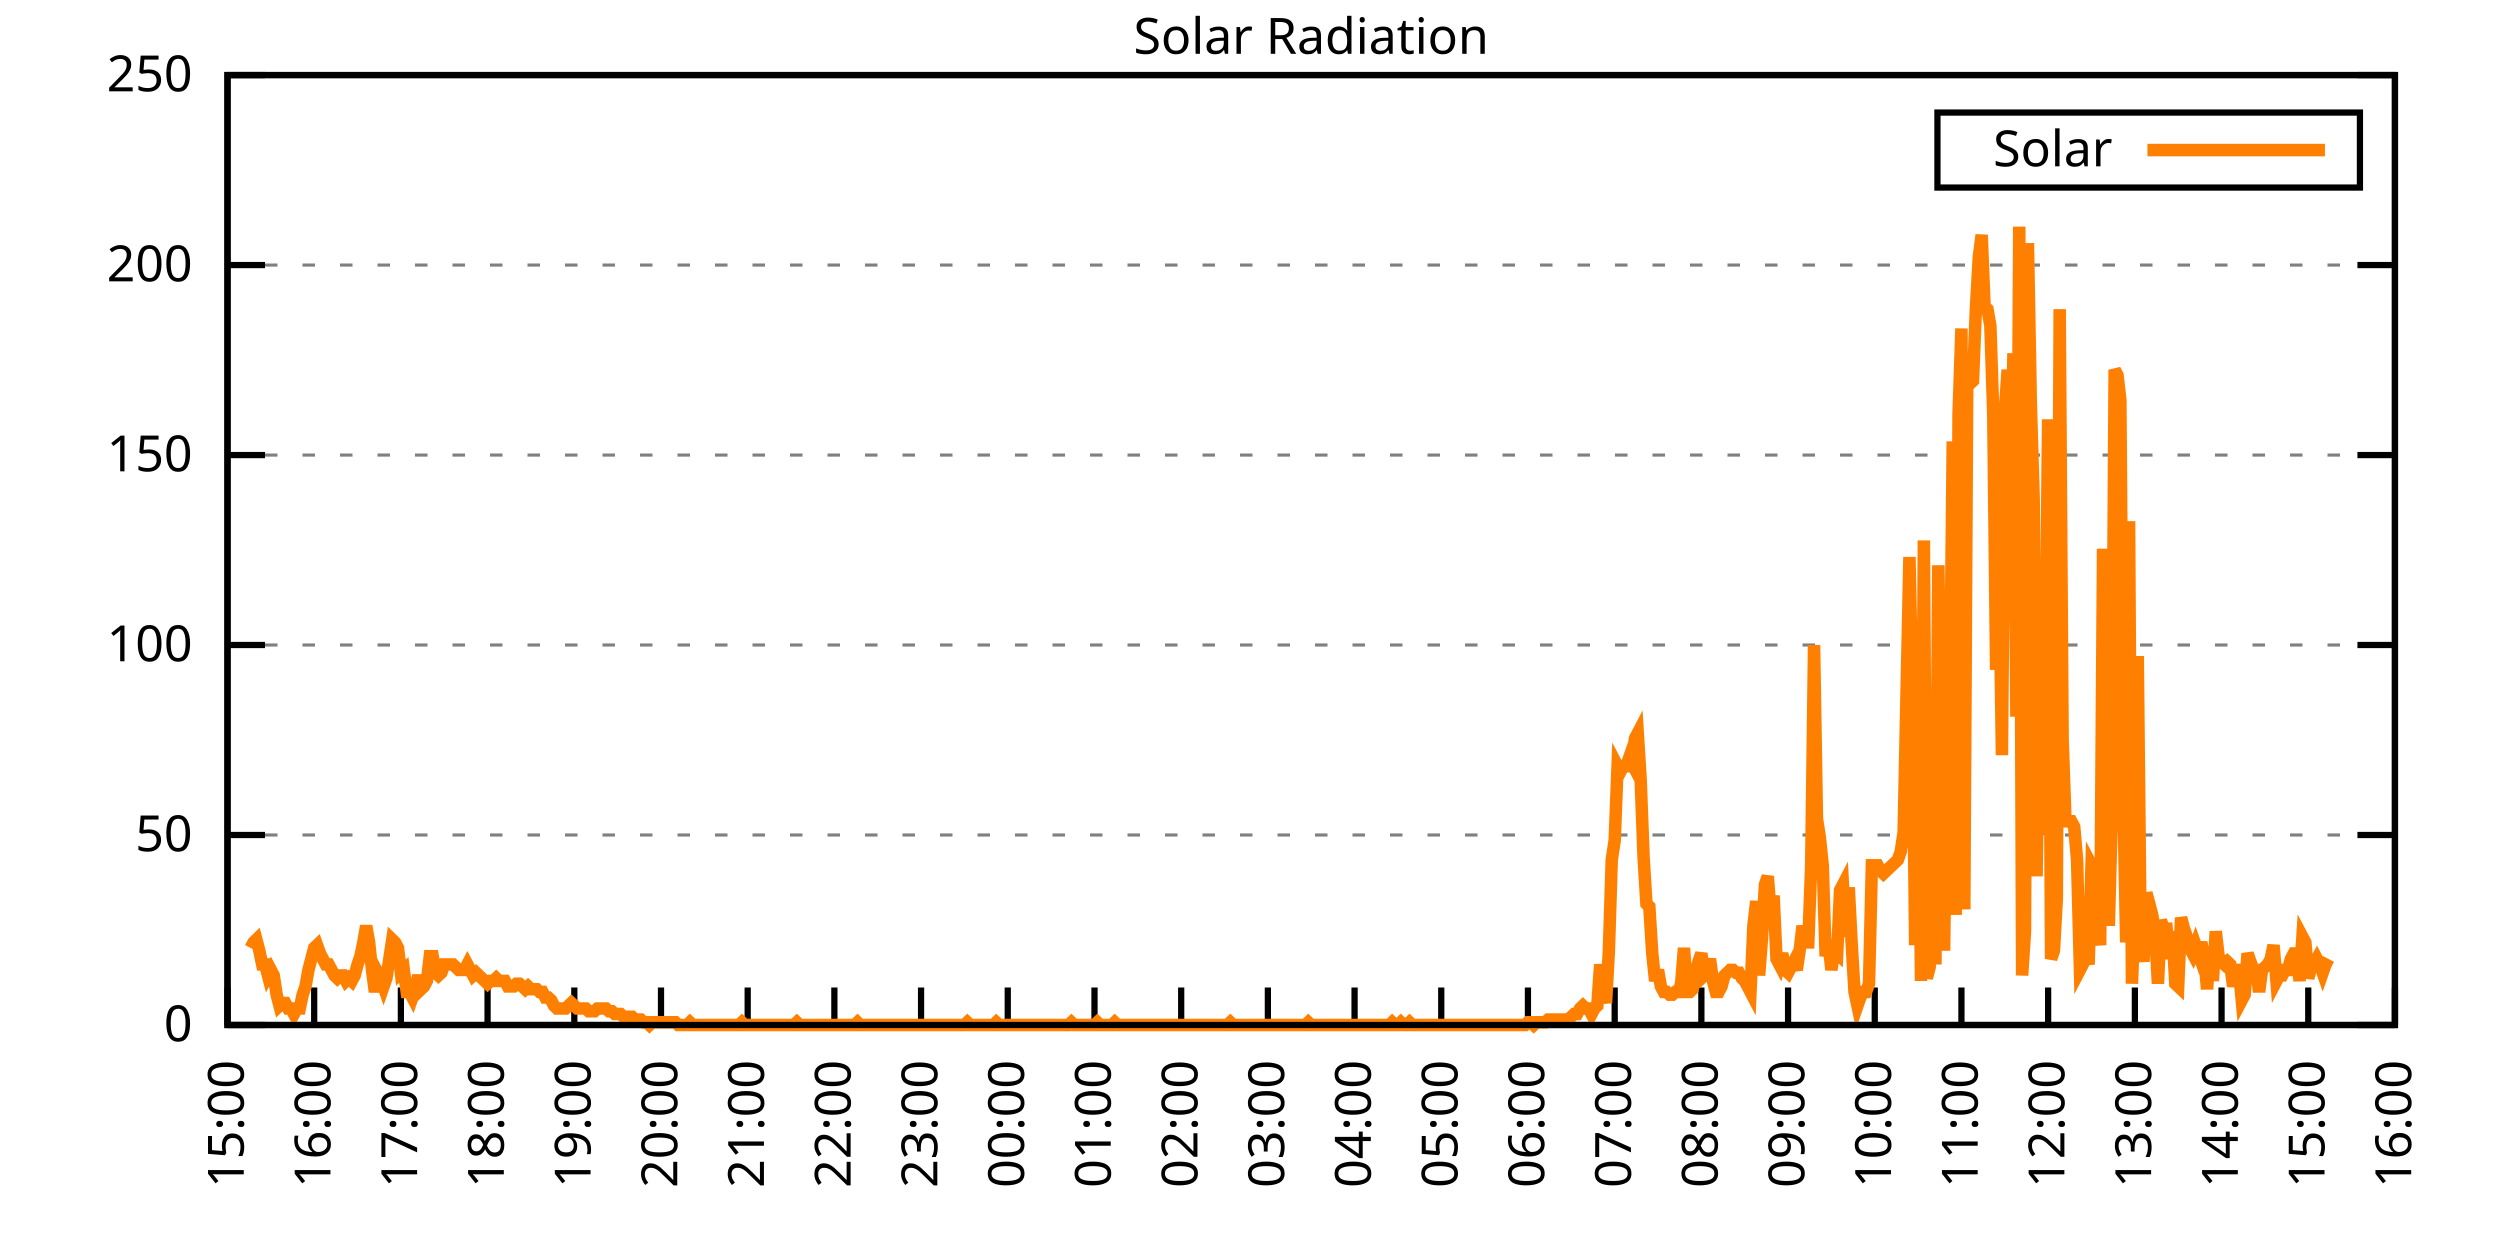
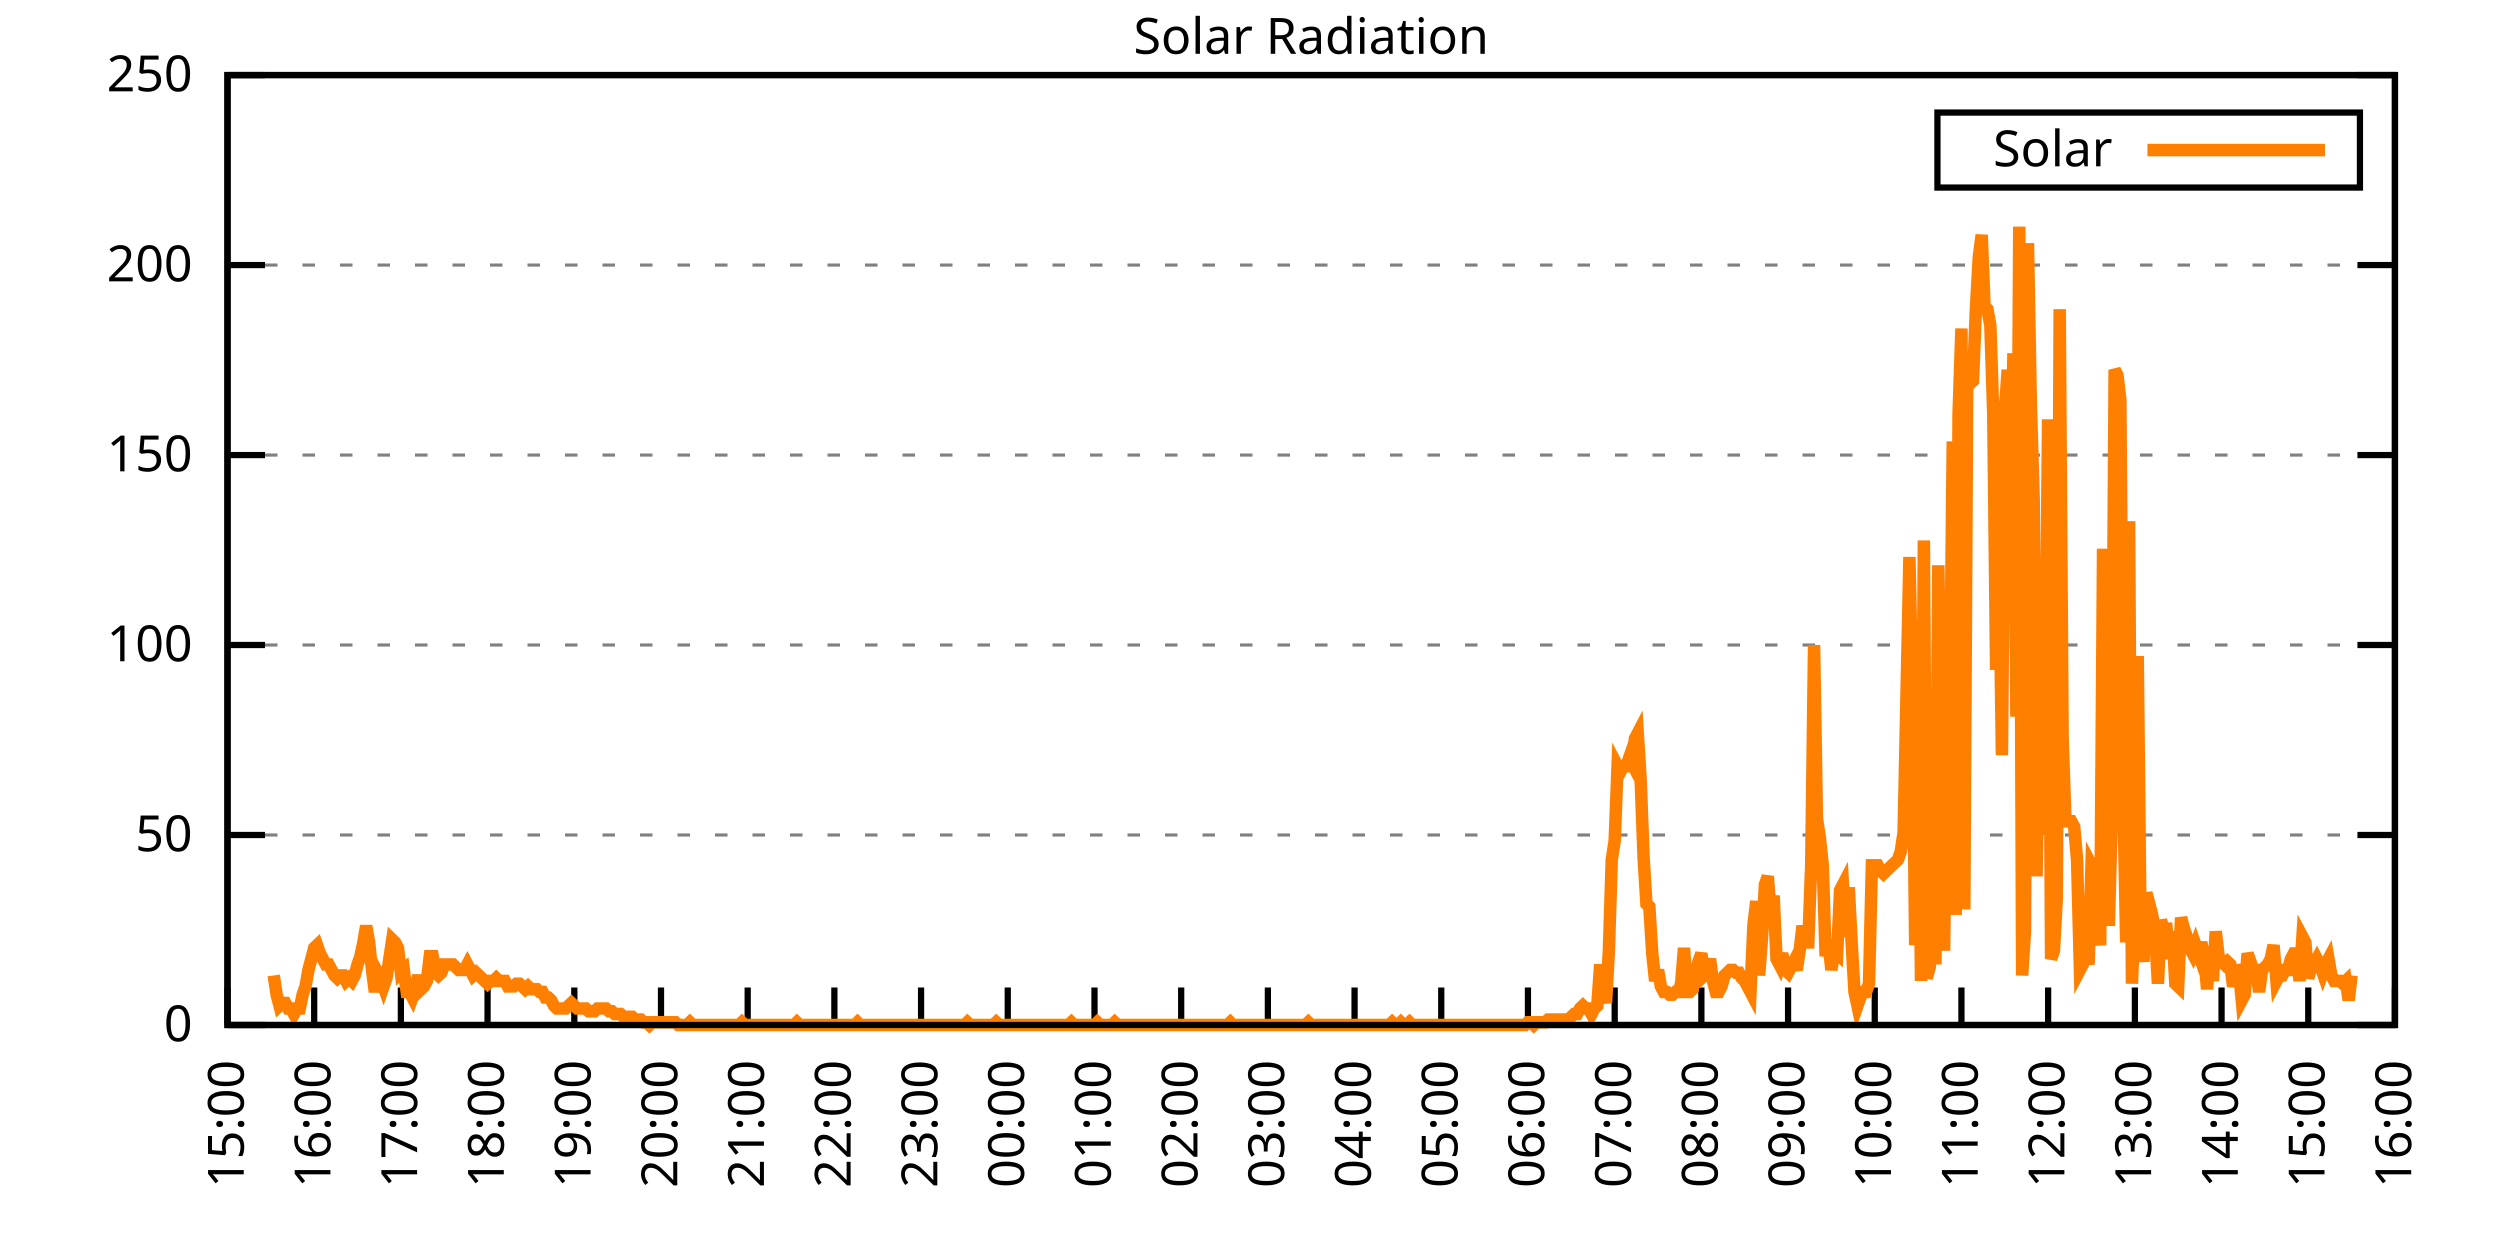
<svg xmlns="http://www.w3.org/2000/svg" xmlns:xlink="http://www.w3.org/1999/xlink" width="400" height="200" viewBox="0 0 400 200">
  <g id="gnuplot_canvas">
    <rect x="0" y="0" width="400" height="200" fill="none" />
    <defs>
      <circle id="gpDot" r="0.5" stroke-width="0.5" stroke="currentColor" />
      <path id="gpPt0" stroke-width="0.333" stroke="currentColor" d="M-1,0 h2 M0,-1 v2" />
      <path id="gpPt1" stroke-width="0.333" stroke="currentColor" d="M-1,-1 L1,1 M1,-1 L-1,1" />
      <path id="gpPt2" stroke-width="0.333" stroke="currentColor" d="M-1,0 L1,0 M0,-1 L0,1 M-1,-1 L1,1 M-1,1 L1,-1" />
      <rect id="gpPt3" stroke-width="0.333" stroke="currentColor" x="-1" y="-1" width="2" height="2" />
      <rect id="gpPt4" stroke-width="0.333" stroke="currentColor" fill="currentColor" x="-1" y="-1" width="2" height="2" />
      <circle id="gpPt5" stroke-width="0.333" stroke="currentColor" cx="0" cy="0" r="1" />
      <use xlink:href="#gpPt5" id="gpPt6" fill="currentColor" stroke="none" />
      <path id="gpPt7" stroke-width="0.333" stroke="currentColor" d="M0,-1.33 L-1.33,0.67 L1.33,0.67 z" />
      <use xlink:href="#gpPt7" id="gpPt8" fill="currentColor" stroke="none" />
      <use xlink:href="#gpPt7" id="gpPt9" stroke="currentColor" transform="rotate(180)" />
      <use xlink:href="#gpPt9" id="gpPt10" fill="currentColor" stroke="none" />
      <use xlink:href="#gpPt3" id="gpPt11" stroke="currentColor" transform="rotate(45)" />
      <use xlink:href="#gpPt11" id="gpPt12" fill="currentColor" stroke="none" />
      <path id="gpPt13" stroke-width="0.333" stroke="currentColor" d="M0,1.330 L1.265,0.411 L0.782,-1.067 L-0.782,-1.076 L-1.265,0.411 z" />
      <use xlink:href="#gpPt13" id="gpPt14" fill="currentColor" stroke="none" />
      <filter id="textbox" filterUnits="objectBoundingBox" x="0" y="0" height="1" width="1">
        <feFlood flood-color="white" flood-opacity="1" result="bgnd" />
        <feComposite in="SourceGraphic" in2="bgnd" operator="atop" />
      </filter>
      <filter id="greybox" filterUnits="objectBoundingBox" x="0" y="0" height="1" width="1">
        <feFlood flood-color="lightgrey" flood-opacity="1" result="grey" />
        <feComposite in="SourceGraphic" in2="grey" operator="atop" />
      </filter>
    </defs>
    <g fill="none" color="white" stroke="currentColor" stroke-width="1.00" stroke-linecap="butt" stroke-linejoin="miter">
</g>
    <g fill="none" color="black" stroke="currentColor" stroke-width="1.00" stroke-linecap="butt" stroke-linejoin="miter">
      <g stroke="none" shape-rendering="crispEdges">
        <polygon fill="rgb(255, 255, 255)" points="36.40,164.00 383.18,164.00 383.18,12.02 36.40,12.02 " />
      </g>
    </g>
    <g fill="none" color="black" stroke="currentColor" stroke-width="1.00" stroke-linecap="butt" stroke-linejoin="miter">
</g>
    <g fill="none" color="black" stroke="black" stroke-width="0.50" stroke-linecap="butt" stroke-linejoin="miter">
</g>
    <g fill="none" color="gray" stroke="currentColor" stroke-width="0.50" stroke-linecap="butt" stroke-linejoin="miter">
      <path stroke="gray" stroke-dasharray="2,4" class="gridline" d="M36.40,164.00 L383.19,164.00  " />
    </g>
    <g fill="none" color="gray" stroke="gray" stroke-width="1.00" stroke-linecap="butt" stroke-linejoin="miter">
</g>
    <g fill="none" color="black" stroke="currentColor" stroke-width="1.00" stroke-linecap="butt" stroke-linejoin="miter">
      <path stroke="black" d="M36.40,164.00 L42.40,164.00 M383.19,164.00 L377.19,164.00  " />
      <g transform="translate(30.80,166.60)" stroke="none" fill="black" font-family="Sans" font-size="8.00" text-anchor="end">
        <text>
          <tspan font-family="Sans"> 0</tspan>
        </text>
      </g>
    </g>
    <g fill="none" color="black" stroke="currentColor" stroke-width="1.00" stroke-linecap="butt" stroke-linejoin="miter">
</g>
    <g fill="none" color="black" stroke="black" stroke-width="0.50" stroke-linecap="butt" stroke-linejoin="miter">
</g>
    <g fill="none" color="gray" stroke="currentColor" stroke-width="0.50" stroke-linecap="butt" stroke-linejoin="miter">
      <path stroke="gray" stroke-dasharray="2,4" class="gridline" d="M36.40,133.60 L383.19,133.60  " />
    </g>
    <g fill="none" color="gray" stroke="gray" stroke-width="1.00" stroke-linecap="butt" stroke-linejoin="miter">
</g>
    <g fill="none" color="black" stroke="currentColor" stroke-width="1.00" stroke-linecap="butt" stroke-linejoin="miter">
      <path stroke="black" d="M36.40,133.60 L42.40,133.60 M383.19,133.60 L377.19,133.60  " />
      <g transform="translate(30.80,136.20)" stroke="none" fill="black" font-family="Sans" font-size="8.00" text-anchor="end">
        <text>
          <tspan font-family="Sans"> 50</tspan>
        </text>
      </g>
    </g>
    <g fill="none" color="black" stroke="currentColor" stroke-width="1.00" stroke-linecap="butt" stroke-linejoin="miter">
</g>
    <g fill="none" color="black" stroke="black" stroke-width="0.50" stroke-linecap="butt" stroke-linejoin="miter">
</g>
    <g fill="none" color="gray" stroke="currentColor" stroke-width="0.50" stroke-linecap="butt" stroke-linejoin="miter">
      <path stroke="gray" stroke-dasharray="2,4" class="gridline" d="M36.40,103.20 L383.19,103.20  " />
    </g>
    <g fill="none" color="gray" stroke="gray" stroke-width="1.00" stroke-linecap="butt" stroke-linejoin="miter">
</g>
    <g fill="none" color="black" stroke="currentColor" stroke-width="1.00" stroke-linecap="butt" stroke-linejoin="miter">
      <path stroke="black" d="M36.40,103.20 L42.40,103.20 M383.19,103.20 L377.19,103.20  " />
      <g transform="translate(30.80,105.80)" stroke="none" fill="black" font-family="Sans" font-size="8.00" text-anchor="end">
        <text>
          <tspan font-family="Sans"> 100</tspan>
        </text>
      </g>
    </g>
    <g fill="none" color="black" stroke="currentColor" stroke-width="1.00" stroke-linecap="butt" stroke-linejoin="miter">
</g>
    <g fill="none" color="black" stroke="black" stroke-width="0.50" stroke-linecap="butt" stroke-linejoin="miter">
</g>
    <g fill="none" color="gray" stroke="currentColor" stroke-width="0.50" stroke-linecap="butt" stroke-linejoin="miter">
      <path stroke="gray" stroke-dasharray="2,4" class="gridline" d="M36.40,72.81 L383.19,72.81  " />
    </g>
    <g fill="none" color="gray" stroke="gray" stroke-width="1.00" stroke-linecap="butt" stroke-linejoin="miter">
</g>
    <g fill="none" color="black" stroke="currentColor" stroke-width="1.00" stroke-linecap="butt" stroke-linejoin="miter">
      <path stroke="black" d="M36.40,72.81 L42.40,72.81 M383.19,72.81 L377.19,72.81  " />
      <g transform="translate(30.80,75.41)" stroke="none" fill="black" font-family="Sans" font-size="8.00" text-anchor="end">
        <text>
          <tspan font-family="Sans"> 150</tspan>
        </text>
      </g>
    </g>
    <g fill="none" color="black" stroke="currentColor" stroke-width="1.00" stroke-linecap="butt" stroke-linejoin="miter">
</g>
    <g fill="none" color="black" stroke="black" stroke-width="0.50" stroke-linecap="butt" stroke-linejoin="miter">
</g>
    <g fill="none" color="gray" stroke="currentColor" stroke-width="0.50" stroke-linecap="butt" stroke-linejoin="miter">
      <path stroke="gray" stroke-dasharray="2,4" class="gridline" d="M36.40,42.41 L383.19,42.41  " />
    </g>
    <g fill="none" color="gray" stroke="gray" stroke-width="1.00" stroke-linecap="butt" stroke-linejoin="miter">
</g>
    <g fill="none" color="black" stroke="currentColor" stroke-width="1.00" stroke-linecap="butt" stroke-linejoin="miter">
      <path stroke="black" d="M36.40,42.41 L42.40,42.41 M383.19,42.41 L377.19,42.41  " />
      <g transform="translate(30.80,45.01)" stroke="none" fill="black" font-family="Sans" font-size="8.00" text-anchor="end">
        <text>
          <tspan font-family="Sans"> 200</tspan>
        </text>
      </g>
    </g>
    <g fill="none" color="black" stroke="currentColor" stroke-width="1.00" stroke-linecap="butt" stroke-linejoin="miter">
</g>
    <g fill="none" color="black" stroke="black" stroke-width="0.50" stroke-linecap="butt" stroke-linejoin="miter">
</g>
    <g fill="none" color="gray" stroke="currentColor" stroke-width="0.50" stroke-linecap="butt" stroke-linejoin="miter">
      <path stroke="gray" stroke-dasharray="2,4" class="gridline" d="M36.40,12.01 L383.19,12.01  " />
    </g>
    <g fill="none" color="gray" stroke="gray" stroke-width="1.00" stroke-linecap="butt" stroke-linejoin="miter">
</g>
    <g fill="none" color="black" stroke="currentColor" stroke-width="1.00" stroke-linecap="butt" stroke-linejoin="miter">
      <path stroke="black" d="M36.40,12.01 L42.40,12.01 M383.19,12.01 L377.19,12.01  " />
      <g transform="translate(30.80,14.61)" stroke="none" fill="black" font-family="Sans" font-size="8.00" text-anchor="end">
        <text>
          <tspan font-family="Sans"> 250</tspan>
        </text>
      </g>
    </g>
    <g fill="none" color="black" stroke="currentColor" stroke-width="1.00" stroke-linecap="butt" stroke-linejoin="miter">
      <path stroke="black" d="M36.40,164.00 L36.40,158.00  " />
      <g transform="translate(39.00,169.60) rotate(270.00)" stroke="none" fill="black" font-family="Sans" font-size="8.00" text-anchor="end">
        <text>
          <tspan font-family="Sans">15:00</tspan>
        </text>
      </g>
    </g>
    <g fill="none" color="black" stroke="currentColor" stroke-width="1.00" stroke-linecap="butt" stroke-linejoin="miter">
      <path stroke="black" d="M50.27,164.00 L50.27,158.00  " />
      <g transform="translate(52.87,169.60) rotate(270.00)" stroke="none" fill="black" font-family="Sans" font-size="8.00" text-anchor="end">
        <text>
          <tspan font-family="Sans">16:00</tspan>
        </text>
      </g>
    </g>
    <g fill="none" color="black" stroke="currentColor" stroke-width="1.00" stroke-linecap="butt" stroke-linejoin="miter">
      <path stroke="black" d="M64.14,164.00 L64.14,158.00  " />
      <g transform="translate(66.74,169.60) rotate(270.00)" stroke="none" fill="black" font-family="Sans" font-size="8.00" text-anchor="end">
        <text>
          <tspan font-family="Sans">17:00</tspan>
        </text>
      </g>
    </g>
    <g fill="none" color="black" stroke="currentColor" stroke-width="1.00" stroke-linecap="butt" stroke-linejoin="miter">
      <path stroke="black" d="M78.01,164.00 L78.01,158.00  " />
      <g transform="translate(80.61,169.60) rotate(270.00)" stroke="none" fill="black" font-family="Sans" font-size="8.00" text-anchor="end">
        <text>
          <tspan font-family="Sans">18:00</tspan>
        </text>
      </g>
    </g>
    <g fill="none" color="black" stroke="currentColor" stroke-width="1.00" stroke-linecap="butt" stroke-linejoin="miter">
      <path stroke="black" d="M91.89,164.00 L91.89,158.00  " />
      <g transform="translate(94.49,169.60) rotate(270.00)" stroke="none" fill="black" font-family="Sans" font-size="8.00" text-anchor="end">
        <text>
          <tspan font-family="Sans">19:00</tspan>
        </text>
      </g>
    </g>
    <g fill="none" color="black" stroke="currentColor" stroke-width="1.00" stroke-linecap="butt" stroke-linejoin="miter">
      <path stroke="black" d="M105.76,164.00 L105.76,158.00  " />
      <g transform="translate(108.36,169.60) rotate(270.00)" stroke="none" fill="black" font-family="Sans" font-size="8.00" text-anchor="end">
        <text>
          <tspan font-family="Sans">20:00</tspan>
        </text>
      </g>
    </g>
    <g fill="none" color="black" stroke="currentColor" stroke-width="1.00" stroke-linecap="butt" stroke-linejoin="miter">
      <path stroke="black" d="M119.63,164.00 L119.63,158.00  " />
      <g transform="translate(122.23,169.60) rotate(270.00)" stroke="none" fill="black" font-family="Sans" font-size="8.00" text-anchor="end">
        <text>
          <tspan font-family="Sans">21:00</tspan>
        </text>
      </g>
    </g>
    <g fill="none" color="black" stroke="currentColor" stroke-width="1.00" stroke-linecap="butt" stroke-linejoin="miter">
      <path stroke="black" d="M133.50,164.00 L133.50,158.00  " />
      <g transform="translate(136.10,169.60) rotate(270.00)" stroke="none" fill="black" font-family="Sans" font-size="8.00" text-anchor="end">
        <text>
          <tspan font-family="Sans">22:00</tspan>
        </text>
      </g>
    </g>
    <g fill="none" color="black" stroke="currentColor" stroke-width="1.00" stroke-linecap="butt" stroke-linejoin="miter">
      <path stroke="black" d="M147.37,164.00 L147.37,158.00  " />
      <g transform="translate(149.97,169.60) rotate(270.00)" stroke="none" fill="black" font-family="Sans" font-size="8.00" text-anchor="end">
        <text>
          <tspan font-family="Sans">23:00</tspan>
        </text>
      </g>
    </g>
    <g fill="none" color="black" stroke="currentColor" stroke-width="1.00" stroke-linecap="butt" stroke-linejoin="miter">
      <path stroke="black" d="M161.24,164.00 L161.24,158.00  " />
      <g transform="translate(163.84,169.60) rotate(270.00)" stroke="none" fill="black" font-family="Sans" font-size="8.00" text-anchor="end">
        <text>
          <tspan font-family="Sans">00:00</tspan>
        </text>
      </g>
    </g>
    <g fill="none" color="black" stroke="currentColor" stroke-width="1.00" stroke-linecap="butt" stroke-linejoin="miter">
      <path stroke="black" d="M175.12,164.00 L175.12,158.00  " />
      <g transform="translate(177.72,169.60) rotate(270.00)" stroke="none" fill="black" font-family="Sans" font-size="8.00" text-anchor="end">
        <text>
          <tspan font-family="Sans">01:00</tspan>
        </text>
      </g>
    </g>
    <g fill="none" color="black" stroke="currentColor" stroke-width="1.00" stroke-linecap="butt" stroke-linejoin="miter">
      <path stroke="black" d="M188.99,164.00 L188.99,158.00  " />
      <g transform="translate(191.59,169.60) rotate(270.00)" stroke="none" fill="black" font-family="Sans" font-size="8.00" text-anchor="end">
        <text>
          <tspan font-family="Sans">02:00</tspan>
        </text>
      </g>
    </g>
    <g fill="none" color="black" stroke="currentColor" stroke-width="1.00" stroke-linecap="butt" stroke-linejoin="miter">
      <path stroke="black" d="M202.86,164.00 L202.86,158.00  " />
      <g transform="translate(205.46,169.60) rotate(270.00)" stroke="none" fill="black" font-family="Sans" font-size="8.00" text-anchor="end">
        <text>
          <tspan font-family="Sans">03:00</tspan>
        </text>
      </g>
    </g>
    <g fill="none" color="black" stroke="currentColor" stroke-width="1.00" stroke-linecap="butt" stroke-linejoin="miter">
      <path stroke="black" d="M216.73,164.00 L216.73,158.00  " />
      <g transform="translate(219.33,169.60) rotate(270.00)" stroke="none" fill="black" font-family="Sans" font-size="8.00" text-anchor="end">
        <text>
          <tspan font-family="Sans">04:00</tspan>
        </text>
      </g>
    </g>
    <g fill="none" color="black" stroke="currentColor" stroke-width="1.00" stroke-linecap="butt" stroke-linejoin="miter">
      <path stroke="black" d="M230.60,164.00 L230.60,158.00  " />
      <g transform="translate(233.20,169.60) rotate(270.00)" stroke="none" fill="black" font-family="Sans" font-size="8.00" text-anchor="end">
        <text>
          <tspan font-family="Sans">05:00</tspan>
        </text>
      </g>
    </g>
    <g fill="none" color="black" stroke="currentColor" stroke-width="1.00" stroke-linecap="butt" stroke-linejoin="miter">
      <path stroke="black" d="M244.47,164.00 L244.47,158.00  " />
      <g transform="translate(247.07,169.60) rotate(270.00)" stroke="none" fill="black" font-family="Sans" font-size="8.00" text-anchor="end">
        <text>
          <tspan font-family="Sans">06:00</tspan>
        </text>
      </g>
    </g>
    <g fill="none" color="black" stroke="currentColor" stroke-width="1.00" stroke-linecap="butt" stroke-linejoin="miter">
      <path stroke="black" d="M258.35,164.00 L258.35,158.00  " />
      <g transform="translate(260.95,169.60) rotate(270.00)" stroke="none" fill="black" font-family="Sans" font-size="8.00" text-anchor="end">
        <text>
          <tspan font-family="Sans">07:00</tspan>
        </text>
      </g>
    </g>
    <g fill="none" color="black" stroke="currentColor" stroke-width="1.00" stroke-linecap="butt" stroke-linejoin="miter">
      <path stroke="black" d="M272.22,164.00 L272.22,158.00  " />
      <g transform="translate(274.82,169.60) rotate(270.00)" stroke="none" fill="black" font-family="Sans" font-size="8.00" text-anchor="end">
        <text>
          <tspan font-family="Sans">08:00</tspan>
        </text>
      </g>
    </g>
    <g fill="none" color="black" stroke="currentColor" stroke-width="1.00" stroke-linecap="butt" stroke-linejoin="miter">
      <path stroke="black" d="M286.09,164.00 L286.09,158.00  " />
      <g transform="translate(288.69,169.60) rotate(270.00)" stroke="none" fill="black" font-family="Sans" font-size="8.00" text-anchor="end">
        <text>
          <tspan font-family="Sans">09:00</tspan>
        </text>
      </g>
    </g>
    <g fill="none" color="black" stroke="currentColor" stroke-width="1.00" stroke-linecap="butt" stroke-linejoin="miter">
      <path stroke="black" d="M299.96,164.00 L299.96,158.00  " />
      <g transform="translate(302.56,169.60) rotate(270.00)" stroke="none" fill="black" font-family="Sans" font-size="8.00" text-anchor="end">
        <text>
          <tspan font-family="Sans">10:00</tspan>
        </text>
      </g>
    </g>
    <g fill="none" color="black" stroke="currentColor" stroke-width="1.00" stroke-linecap="butt" stroke-linejoin="miter">
      <path stroke="black" d="M313.83,164.00 L313.83,158.00  " />
      <g transform="translate(316.43,169.60) rotate(270.00)" stroke="none" fill="black" font-family="Sans" font-size="8.00" text-anchor="end">
        <text>
          <tspan font-family="Sans">11:00</tspan>
        </text>
      </g>
    </g>
    <g fill="none" color="black" stroke="currentColor" stroke-width="1.00" stroke-linecap="butt" stroke-linejoin="miter">
      <path stroke="black" d="M327.70,164.00 L327.70,158.00  " />
      <g transform="translate(330.30,169.60) rotate(270.00)" stroke="none" fill="black" font-family="Sans" font-size="8.00" text-anchor="end">
        <text>
          <tspan font-family="Sans">12:00</tspan>
        </text>
      </g>
    </g>
    <g fill="none" color="black" stroke="currentColor" stroke-width="1.00" stroke-linecap="butt" stroke-linejoin="miter">
      <path stroke="black" d="M341.58,164.00 L341.58,158.00  " />
      <g transform="translate(344.18,169.60) rotate(270.00)" stroke="none" fill="black" font-family="Sans" font-size="8.00" text-anchor="end">
        <text>
          <tspan font-family="Sans">13:00</tspan>
        </text>
      </g>
    </g>
    <g fill="none" color="black" stroke="currentColor" stroke-width="1.00" stroke-linecap="butt" stroke-linejoin="miter">
      <path stroke="black" d="M355.45,164.00 L355.45,158.00  " />
      <g transform="translate(358.05,169.60) rotate(270.00)" stroke="none" fill="black" font-family="Sans" font-size="8.00" text-anchor="end">
        <text>
          <tspan font-family="Sans">14:00</tspan>
        </text>
      </g>
    </g>
    <g fill="none" color="black" stroke="currentColor" stroke-width="1.00" stroke-linecap="butt" stroke-linejoin="miter">
      <path stroke="black" d="M369.32,164.00 L369.32,158.00  " />
      <g transform="translate(371.92,169.60) rotate(270.00)" stroke="none" fill="black" font-family="Sans" font-size="8.00" text-anchor="end">
        <text>
          <tspan font-family="Sans">15:00</tspan>
        </text>
      </g>
    </g>
    <g fill="none" color="black" stroke="currentColor" stroke-width="1.00" stroke-linecap="butt" stroke-linejoin="miter">
      <path stroke="black" d="M383.19,164.00 L383.19,158.00  " />
      <g transform="translate(385.79,169.60) rotate(270.00)" stroke="none" fill="black" font-family="Sans" font-size="8.00" text-anchor="end">
        <text>
          <tspan font-family="Sans">16:00</tspan>
        </text>
      </g>
    </g>
    <g fill="none" color="black" stroke="currentColor" stroke-width="1.00" stroke-linecap="butt" stroke-linejoin="miter">
</g>
    <g fill="none" color="black" stroke="currentColor" stroke-width="1.00" stroke-linecap="butt" stroke-linejoin="miter">
      <path stroke="black" d="M36.40,12.01 L36.40,164.00 L383.19,164.00 L383.19,12.01 L36.40,12.01 Z  " />
    </g>
    <g fill="none" color="black" stroke="currentColor" stroke-width="1.00" stroke-linecap="butt" stroke-linejoin="miter">
</g>
    <g fill="none" color="black" stroke="currentColor" stroke-width="1.00" stroke-linecap="butt" stroke-linejoin="miter">
      <path stroke="black" d="M309.99,30.01 L309.99,18.01 L377.59,18.01 L377.59,30.01 L309.99,30.01 Z  " />
    </g>
    <g id="Solar_Radiation_plot_1">
      <g fill="none" color="white" stroke="black" stroke-width="2.00" stroke-linecap="butt" stroke-linejoin="miter">
</g>
      <g fill="none" color="black" stroke="currentColor" stroke-width="2.00" stroke-linecap="butt" stroke-linejoin="miter">
        <g transform="translate(337.99,26.61)" stroke="none" fill="black" font-family="Sans" font-size="8.00" text-anchor="end">
          <text>
            <tspan font-family="Sans">Solar</tspan>
          </text>
        </g>
      </g>
      <g fill="none" color="black" stroke="currentColor" stroke-width="2.00" stroke-linecap="butt" stroke-linejoin="miter">
-         <path stroke="rgb(255, 127,   0)" d="M343.59,24.01 L371.99,24.01 M40.10,151.67 L40.56,150.79 L41.02,150.34 L41.49,152.11 L41.95,154.31 L42.41,154.31   L42.87,156.07 L43.34,155.19 L43.80,156.07 L44.26,159.15 L44.72,160.92 L45.19,160.48 L45.65,160.48 L46.11,161.36   L46.57,161.36 L47.03,162.24 L47.50,161.36 L47.96,161.36 L48.42,159.15 L48.88,157.83 L49.35,155.19 L49.81,153.43   L50.27,151.67 L50.73,151.23 L51.20,152.55 L51.66,153.43 L52.12,154.31 L52.58,154.31 L53.05,155.19 L53.51,156.07   L53.97,156.51 L54.43,156.07 L54.90,156.07 L55.36,156.95 L55.82,156.51 L56.28,156.95 L56.75,156.07 L57.21,154.31   L57.67,152.99 L58.13,150.79 L58.59,148.14 L59.06,150.79 L59.52,155.19 L59.98,158.71 L60.44,155.63 L60.91,156.51   L61.37,157.83 L61.83,156.51 L62.29,153.43 L62.76,150.34 L63.22,150.79 L63.68,151.67 L64.14,155.63 L64.61,155.19   L65.07,158.71 L65.53,158.71 L65.99,159.60 L66.46,158.27 L66.92,156.07 L67.38,158.27 L67.84,157.83 L68.30,156.95   L68.77,152.99 L69.23,152.99 L69.69,155.63 L70.15,156.07 L70.62,155.63 L71.08,154.31 L71.54,154.31 L72.00,154.31   L72.47,154.31 L72.93,154.75 L73.39,155.19 L73.85,155.19 L74.32,155.19 L74.78,154.31 L75.24,155.19 L75.70,156.07   L76.17,155.63 L76.63,156.07 L77.09,156.51 L77.55,156.95 L78.01,157.39 L78.48,156.95 L78.94,156.95 L79.40,156.51   L79.86,156.95 L80.33,156.95 L80.79,156.95 L81.25,157.83 L81.71,157.83 L82.18,157.83 L82.64,157.39 L83.10,157.39   L83.56,157.83 L84.03,158.27 L84.49,157.83 L84.95,158.27 L85.41,158.27 L85.88,158.27 L86.34,158.71 L86.80,158.71   L87.26,159.60 L87.72,159.60 L88.19,160.04 L88.65,160.92 L89.11,161.36 L89.57,161.36 L90.04,161.36 L90.50,161.36   L90.96,160.92 L91.42,160.48 L91.89,160.92 L92.35,161.36 L92.81,161.36 L93.27,161.36 L93.74,161.36 L94.20,161.80   L94.66,161.80 L95.12,161.80 L95.59,161.36 L96.05,161.36 L96.51,161.36 L96.97,161.36 L97.44,161.80 L97.90,161.80   L98.36,162.24 L98.82,162.24 L99.28,162.24 L99.75,162.68 L100.21,162.68 L100.67,162.68 L101.13,162.68 L101.60,163.12   L102.06,163.12 L102.52,163.12 L102.98,163.56 L103.45,163.56 L103.91,164.00 L104.37,163.56 L104.83,163.56 L105.30,163.56   L105.76,163.56 L106.22,163.56 L106.68,163.56 L107.15,163.56 L107.61,163.56 L108.07,163.56 L108.53,164.00 L108.99,164.00   L109.46,164.00 L109.92,164.00 L110.38,163.56 L110.84,164.00 L111.31,164.00 L111.77,164.00 L112.23,164.00 L112.69,164.00   L113.16,164.00 L113.62,164.00 L114.08,164.00 L114.54,164.00 L115.01,164.00 L115.47,164.00 L115.93,164.00 L116.39,164.00   L116.86,164.00 L117.32,164.00 L117.78,164.00 L118.24,164.00 L118.70,163.56 L119.17,164.00 L119.63,164.00 L120.09,164.00   L120.55,164.00 L121.02,164.00 L121.48,164.00 L121.94,164.00 L122.40,164.00 L122.87,164.00 L123.33,164.00 L123.79,164.00   L124.25,164.00 L124.72,164.00 L125.18,164.00 L125.64,164.00 L126.10,164.00 L126.57,164.00 L127.03,164.00 L127.49,163.56   L127.95,164.00 L128.41,164.00 L128.88,164.00 L129.34,164.00 L129.80,164.00 L130.26,164.00 L130.73,164.00 L131.19,164.00   L131.65,164.00 L132.11,164.00 L132.58,164.00 L133.04,164.00 L133.50,164.00 L133.96,164.00 L134.43,164.00 L134.89,164.00   L135.35,164.00 L135.81,164.00 L136.28,164.00 L136.74,164.00 L137.20,163.56 L137.66,164.00 L138.13,164.00 L138.59,164.00   L139.05,164.00 L139.51,164.00 L139.97,164.00 L140.44,164.00 L140.90,164.00 L141.36,164.00 L141.82,164.00 L142.29,164.00   L142.75,164.00 L143.21,164.00 L143.67,164.00 L144.14,164.00 L144.60,164.00 L145.06,164.00 L145.52,164.00 L145.99,164.00   L146.45,164.00 L146.91,164.00 L147.37,164.00 L147.84,164.00 L148.30,164.00 L148.76,164.00 L149.22,164.00 L149.68,164.00   L150.15,164.00 L150.61,164.00 L151.07,164.00 L151.53,164.00 L152.00,164.00 L152.46,164.00 L152.92,164.00 L153.38,164.00   L153.85,164.00 L154.31,164.00 L154.77,163.56 L155.23,164.00 L155.70,164.00 L156.16,164.00 L156.62,164.00 L157.08,164.00   L157.55,164.00 L158.01,164.00 L158.47,164.00 L158.93,164.00 L159.39,163.56 L159.86,164.00 L160.32,164.00 L160.78,164.00   L161.24,164.00 L161.71,164.00 L162.17,164.00 L162.63,164.00 L163.09,164.00 L163.56,164.00 L164.02,164.00 L164.48,164.00   L164.94,164.00 L165.41,164.00 L165.87,164.00 L166.33,164.00 L166.79,164.00 L167.26,164.00 L167.72,164.00 L168.18,164.00   L168.64,164.00 L169.10,164.00 L169.57,164.00 L170.03,164.00 L170.49,164.00 L170.95,164.00 L171.42,163.56 L171.88,164.00   L172.34,164.00 L172.80,164.00 L173.27,164.00 L173.73,164.00 L174.19,164.00 L174.65,164.00 L175.12,164.00 L175.58,163.56   L176.04,164.00 L176.50,164.00 L176.97,164.00 L177.43,164.00 L177.89,164.00 L178.35,163.56 L178.82,164.00 L179.28,164.00   L179.74,164.00 L180.20,164.00 L180.66,164.00 L181.13,164.00 L181.59,164.00 L182.05,164.00 L182.51,164.00 L182.98,164.00   L183.44,164.00 L183.90,164.00 L184.36,164.00 L184.83,164.00 L185.29,164.00 L185.75,164.00 L186.21,164.00 L186.68,164.00   L187.14,164.00 L187.60,164.00 L188.06,164.00 L188.53,164.00 L188.99,164.00 L189.45,164.00 L189.91,164.00 L190.37,164.00   L190.84,164.00 L191.30,164.00 L191.76,164.00 L192.22,164.00 L192.69,164.00 L193.15,164.00 L193.61,164.00 L194.07,164.00   L194.54,164.00 L195.00,164.00 L195.46,164.00 L195.92,164.00 L196.39,164.00 L196.85,163.56 L197.31,164.00 L197.77,164.00   L198.24,164.00 L198.70,164.00 L199.16,164.00 L199.62,164.00 L200.08,164.00 L200.55,164.00 L201.01,164.00 L201.47,164.00   L201.93,164.00 L202.40,164.00 L202.86,164.00 L203.32,164.00 L203.78,164.00 L204.25,164.00 L204.71,164.00 L205.17,164.00   L205.63,164.00 L206.10,164.00 L206.56,164.00 L207.02,164.00 L207.48,164.00 L207.95,164.00 L208.41,164.00 L208.87,164.00   L209.33,163.56 L209.80,164.00 L210.26,164.00 L210.72,164.00 L211.18,164.00 L211.64,164.00 L212.11,164.00 L212.57,164.00   L213.03,164.00 L213.49,164.00 L213.96,164.00 L214.42,164.00 L214.88,164.00 L215.34,164.00 L215.81,164.00 L216.27,164.00   L216.73,164.00 L217.19,164.00 L217.66,164.00 L218.12,164.00 L218.58,164.00 L219.04,164.00 L219.51,164.00 L219.97,164.00   L220.43,164.00 L220.89,164.00 L221.35,164.00 L221.82,164.00 L222.28,164.00 L222.74,163.56 L223.20,164.00 L223.67,164.00   L224.13,163.56 L224.59,164.00 L225.05,164.00 L225.52,163.56 L225.98,164.00 L226.44,164.00 L226.90,164.00 L227.37,164.00   L227.83,164.00 L228.29,164.00 L228.75,164.00 L229.22,164.00 L229.68,164.00 L230.14,164.00 L230.60,164.00 L231.06,164.00   L231.53,164.00 L231.99,164.00 L232.45,164.00 L232.91,164.00 L233.38,164.00 L233.84,164.00 L234.30,164.00 L234.76,164.00   L235.23,164.00 L235.69,164.00 L236.15,164.00 L236.61,164.00 L237.08,164.00 L237.54,164.00 L238.00,164.00 L238.46,164.00   L238.93,164.00 L239.39,164.00 L239.85,164.00 L240.31,164.00 L240.77,164.00 L241.24,164.00 L241.70,164.00 L242.16,164.00   L242.62,164.00 L243.09,164.00 L243.55,164.00 L244.01,164.00 L244.47,163.56 L244.94,163.56 L245.40,164.00 L245.86,163.56   L246.32,163.56 L246.79,163.56 L247.25,163.56 L247.71,163.12 L248.17,163.12 L248.64,163.12 L249.10,163.12 L249.56,163.12   L250.02,163.12 L250.49,163.12 L250.95,163.12 L251.41,162.68 L251.87,162.24 L252.33,162.24 L252.80,161.36 L253.26,160.92   L253.72,161.36 L254.18,161.36 L254.65,162.24 L255.11,161.36 L255.57,160.92 L256.03,154.31 L256.50,158.27 L256.96,160.48   L257.42,152.11 L257.88,137.57 L258.35,134.49 L258.81,122.59 L259.27,123.47 L259.73,122.59 L260.20,122.59 L260.66,121.27   L261.12,122.15 L261.58,118.19 L262.04,117.31 L262.51,124.80 L262.97,137.13 L263.43,144.62 L263.89,145.06 L264.36,152.55   L264.82,156.95 L265.28,155.19 L265.74,157.83 L266.21,158.71 L266.67,158.71 L267.13,159.15 L267.59,159.15 L268.06,158.71   L268.52,158.71 L268.98,157.39 L269.44,151.67 L269.91,158.71 L270.37,158.71 L270.83,158.27 L271.29,155.63 L271.75,153.87   L272.22,152.55 L272.68,156.07 L273.14,155.63 L273.60,153.43 L274.07,156.95 L274.53,158.71 L274.99,158.71 L275.45,157.83   L275.92,156.07 L276.38,155.63 L276.84,155.19 L277.30,155.19 L277.77,155.63 L278.23,155.63 L278.69,156.51 L279.15,156.95   L279.62,157.83 L280.08,158.71 L280.54,148.14 L281.00,144.18 L281.46,156.07 L281.93,149.90 L282.39,141.54 L282.85,140.21   L283.31,146.38 L283.78,143.30 L284.24,153.43 L284.70,154.31 L285.16,152.55 L285.63,155.19 L286.09,155.63 L286.55,154.75   L287.01,153.87 L287.48,155.19 L287.94,152.11 L288.40,148.14 L288.86,150.79 L289.33,150.79 L289.79,138.45 L290.25,103.21   L290.71,130.96 L291.18,134.05 L291.64,138.45 L292.10,152.99 L292.56,150.79 L293.02,155.19 L293.49,152.11 L293.95,152.55   L294.41,142.42 L294.87,141.54 L295.34,149.90 L295.80,141.98 L296.26,150.79 L296.72,158.71 L297.19,160.92 L297.65,159.60   L298.11,158.71 L298.57,158.71 L299.04,157.39 L299.50,138.45 L299.96,138.45 L300.42,138.45 L300.89,139.33 L301.35,139.77   L301.81,139.33 L302.27,138.89 L302.73,138.45 L303.20,138.01 L303.66,137.57 L304.12,136.25 L304.58,133.17 L305.05,110.70   L305.51,89.12 L305.97,111.14 L306.43,151.23 L306.90,112.90 L307.36,156.95 L307.82,86.47 L308.28,156.51 L308.75,154.75   L309.21,129.20 L309.67,154.31 L310.13,90.44 L310.60,122.15 L311.06,152.11 L311.52,112.90 L311.98,115.11 L312.44,70.62   L312.91,146.38 L313.37,66.21 L313.83,52.56 L314.29,145.50 L314.76,60.04 L315.22,61.37 L315.68,60.93 L316.14,49.47   L316.61,41.10 L317.07,37.58 L317.53,49.03 L317.99,49.47 L318.46,52.12 L318.92,66.21 L319.38,107.18 L319.84,87.80   L320.31,120.83 L320.77,65.77 L321.23,59.16 L321.69,82.07 L322.15,56.52 L322.62,114.67 L323.08,36.26 L323.54,156.07   L324.00,149.02 L324.47,38.90 L324.93,64.45 L325.39,79.87 L325.85,140.21 L326.32,108.94 L326.78,133.61 L327.24,111.14   L327.70,67.09 L328.17,153.43 L328.63,152.11 L329.09,143.74 L329.55,49.47 L330.02,118.19 L330.48,131.40 L330.94,131.40   L331.40,131.40 L331.87,132.28 L332.33,137.57 L332.79,155.19 L333.25,154.31 L333.71,152.55 L334.18,154.31 L334.64,138.45   L335.10,139.33 L335.56,147.26 L336.03,151.23 L336.49,87.80 L336.95,113.34 L337.41,148.14 L337.88,130.96 L338.34,59.16   L338.80,60.04 L339.26,64.01 L339.73,127.88 L340.19,150.79 L340.65,83.39 L341.11,157.39 L341.58,145.50 L342.04,104.97   L342.50,149.90 L342.96,153.87 L343.42,142.86 L343.89,144.62 L344.35,146.38 L344.81,149.02 L345.27,157.39 L345.74,147.26   L346.20,148.58 L346.66,148.58 L347.12,153.43 L347.59,149.02 L348.05,157.39 L348.51,157.83 L348.97,146.82 L349.44,148.58   L349.90,149.90 L350.36,151.67 L350.82,152.55 L351.29,151.23 L351.75,152.55 L352.21,150.79 L352.67,152.99 L353.13,158.27   L353.60,151.67 L354.06,156.95 L354.52,149.02 L354.98,152.99 L355.45,153.87 L355.91,154.31 L356.37,153.87 L356.83,154.31   L357.30,157.83 L357.76,155.19 L358.22,155.19 L358.68,160.04 L359.15,159.15 L359.61,152.55 L360.07,153.87 L360.53,155.19   L361.00,155.19 L361.46,158.71 L361.92,155.19 L362.38,154.75 L362.84,154.31 L363.31,153.43 L363.77,151.23 L364.23,156.95   L364.69,156.07 L365.16,156.07 L365.62,155.19 L366.08,155.19 L366.54,153.43 L367.01,152.55 L367.47,152.55 L367.93,156.95   L368.39,149.90 L368.86,150.79 L369.32,156.51 L369.78,154.75 L370.24,154.31 L370.71,153.43 L371.17,154.31 L371.63,155.63   L372.09,154.31 L372.56,153.43  " />
+         <path stroke="rgb(255, 127,   0)" d="M343.59,24.01 L371.99,24.01 M43.80,156.07 L44.26,159.15 L44.72,160.92 L45.19,160.48 L45.65,160.48 L46.11,161.36   L46.57,161.36 L47.03,162.24 L47.50,161.36 L47.96,161.36 L48.42,159.15 L48.88,157.83 L49.35,155.19 L49.81,153.43   L50.27,151.67 L50.73,151.23 L51.20,152.55 L51.66,153.43 L52.12,154.31 L52.58,154.31 L53.05,155.19 L53.51,156.07   L53.97,156.51 L54.43,156.07 L54.90,156.07 L55.36,156.95 L55.82,156.51 L56.28,156.95 L56.75,156.07 L57.21,154.31   L57.67,152.99 L58.13,150.79 L58.59,148.14 L59.06,150.79 L59.52,155.19 L59.98,158.71 L60.44,155.63 L60.91,156.51   L61.37,157.83 L61.83,156.51 L62.29,153.43 L62.76,150.34 L63.22,150.79 L63.68,151.67 L64.14,155.63 L64.61,155.19   L65.07,158.71 L65.53,158.71 L65.99,159.60 L66.46,158.27 L66.92,156.07 L67.38,158.27 L67.84,157.83 L68.30,156.95   L68.77,152.99 L69.23,152.99 L69.69,155.63 L70.15,156.07 L70.62,155.63 L71.08,154.31 L71.54,154.31 L72.00,154.31   L72.47,154.31 L72.93,154.75 L73.39,155.19 L73.85,155.19 L74.32,155.19 L74.78,154.31 L75.24,155.19 L75.70,156.07   L76.17,155.63 L76.63,156.07 L77.09,156.51 L77.55,156.95 L78.01,157.39 L78.48,156.95 L78.94,156.95 L79.40,156.51   L79.86,156.95 L80.33,156.95 L80.79,156.95 L81.25,157.83 L81.71,157.83 L82.18,157.83 L82.64,157.39 L83.10,157.39   L83.56,157.83 L84.03,158.27 L84.49,157.83 L84.95,158.27 L85.41,158.27 L85.88,158.27 L86.34,158.71 L86.80,158.71   L87.26,159.60 L87.72,159.60 L88.19,160.04 L88.65,160.92 L89.11,161.36 L89.57,161.36 L90.04,161.36 L90.50,161.36   L90.96,160.92 L91.42,160.48 L91.89,160.92 L92.35,161.36 L92.81,161.36 L93.27,161.36 L93.74,161.36 L94.20,161.80   L94.66,161.80 L95.12,161.80 L95.59,161.36 L96.05,161.36 L96.51,161.36 L96.97,161.36 L97.44,161.80 L97.90,161.80   L98.36,162.24 L98.82,162.24 L99.28,162.24 L99.75,162.68 L100.21,162.68 L100.67,162.68 L101.13,162.68 L101.60,163.12   L102.06,163.12 L102.52,163.12 L102.98,163.56 L103.45,163.56 L103.91,164.00 L104.37,163.56 L104.83,163.56 L105.30,163.56   L105.76,163.56 L106.22,163.56 L106.68,163.56 L107.15,163.56 L107.61,163.56 L108.07,163.56 L108.53,164.00 L108.99,164.00   L109.46,164.00 L109.92,164.00 L110.38,163.56 L110.84,164.00 L111.31,164.00 L111.77,164.00 L112.23,164.00 L112.69,164.00   L113.16,164.00 L113.62,164.00 L114.08,164.00 L114.54,164.00 L115.01,164.00 L115.47,164.00 L115.93,164.00 L116.39,164.00   L116.86,164.00 L117.32,164.00 L117.78,164.00 L118.24,164.00 L118.70,163.56 L119.17,164.00 L119.63,164.00 L120.09,164.00   L120.55,164.00 L121.02,164.00 L121.48,164.00 L121.94,164.00 L122.40,164.00 L122.87,164.00 L123.33,164.00 L123.79,164.00   L124.25,164.00 L124.72,164.00 L125.18,164.00 L125.64,164.00 L126.10,164.00 L126.57,164.00 L127.03,164.00 L127.49,163.56   L127.95,164.00 L128.41,164.00 L128.88,164.00 L129.34,164.00 L129.80,164.00 L130.26,164.00 L130.73,164.00 L131.19,164.00   L131.65,164.00 L132.11,164.00 L132.58,164.00 L133.04,164.00 L133.50,164.00 L133.96,164.00 L134.43,164.00 L134.89,164.00   L135.35,164.00 L135.81,164.00 L136.28,164.00 L136.74,164.00 L137.20,163.56 L137.66,164.00 L138.13,164.00 L138.59,164.00   L139.05,164.00 L139.51,164.00 L139.97,164.00 L140.44,164.00 L140.90,164.00 L141.36,164.00 L141.82,164.00 L142.29,164.00   L142.75,164.00 L143.21,164.00 L143.67,164.00 L144.14,164.00 L144.60,164.00 L145.06,164.00 L145.52,164.00 L145.99,164.00   L146.45,164.00 L146.91,164.00 L147.37,164.00 L147.84,164.00 L148.30,164.00 L148.76,164.00 L149.22,164.00 L149.68,164.00   L150.15,164.00 L150.61,164.00 L151.07,164.00 L151.53,164.00 L152.00,164.00 L152.46,164.00 L152.92,164.00 L153.38,164.00   L153.85,164.00 L154.31,164.00 L154.77,163.56 L155.23,164.00 L155.70,164.00 L156.16,164.00 L156.62,164.00 L157.08,164.00   L157.55,164.00 L158.01,164.00 L158.47,164.00 L158.93,164.00 L159.39,163.56 L159.86,164.00 L160.32,164.00 L160.78,164.00   L161.24,164.00 L161.71,164.00 L162.17,164.00 L162.63,164.00 L163.09,164.00 L163.56,164.00 L164.02,164.00 L164.48,164.00   L164.94,164.00 L165.41,164.00 L165.87,164.00 L166.33,164.00 L166.79,164.00 L167.26,164.00 L167.72,164.00 L168.18,164.00   L168.64,164.00 L169.10,164.00 L169.57,164.00 L170.03,164.00 L170.49,164.00 L170.95,164.00 L171.42,163.56 L171.88,164.00   L172.34,164.00 L172.80,164.00 L173.27,164.00 L173.73,164.00 L174.19,164.00 L174.65,164.00 L175.12,164.00 L175.58,163.56   L176.04,164.00 L176.50,164.00 L176.97,164.00 L177.43,164.00 L177.89,164.00 L178.35,163.56 L178.82,164.00 L179.28,164.00   L179.74,164.00 L180.20,164.00 L180.66,164.00 L181.13,164.00 L181.59,164.00 L182.05,164.00 L182.51,164.00 L182.98,164.00   L183.44,164.00 L183.90,164.00 L184.36,164.00 L184.83,164.00 L185.29,164.00 L185.75,164.00 L186.21,164.00 L186.68,164.00   L187.14,164.00 L187.60,164.00 L188.06,164.00 L188.53,164.00 L188.99,164.00 L189.45,164.00 L189.91,164.00 L190.37,164.00   L190.84,164.00 L191.30,164.00 L191.76,164.00 L192.22,164.00 L192.69,164.00 L193.15,164.00 L193.61,164.00 L194.07,164.00   L194.54,164.00 L195.00,164.00 L195.46,164.00 L195.92,164.00 L196.39,164.00 L196.85,163.56 L197.31,164.00 L197.77,164.00   L198.24,164.00 L198.70,164.00 L199.16,164.00 L199.62,164.00 L200.08,164.00 L200.55,164.00 L201.01,164.00 L201.47,164.00   L201.93,164.00 L202.40,164.00 L202.86,164.00 L203.32,164.00 L203.78,164.00 L204.25,164.00 L204.71,164.00 L205.17,164.00   L205.63,164.00 L206.10,164.00 L206.56,164.00 L207.02,164.00 L207.48,164.00 L207.95,164.00 L208.41,164.00 L208.87,164.00   L209.33,163.56 L209.80,164.00 L210.26,164.00 L210.72,164.00 L211.18,164.00 L211.64,164.00 L212.11,164.00 L212.57,164.00   L213.03,164.00 L213.49,164.00 L213.96,164.00 L214.42,164.00 L214.88,164.00 L215.34,164.00 L215.81,164.00 L216.27,164.00   L216.73,164.00 L217.19,164.00 L217.66,164.00 L218.12,164.00 L218.58,164.00 L219.04,164.00 L219.51,164.00 L219.97,164.00   L220.43,164.00 L220.89,164.00 L221.35,164.00 L221.82,164.00 L222.28,164.00 L222.74,163.56 L223.20,164.00 L223.67,164.00   L224.13,163.56 L224.59,164.00 L225.05,164.00 L225.52,163.56 L225.98,164.00 L226.44,164.00 L226.90,164.00 L227.37,164.00   L227.83,164.00 L228.29,164.00 L228.75,164.00 L229.22,164.00 L229.68,164.00 L230.14,164.00 L230.60,164.00 L231.06,164.00   L231.53,164.00 L231.99,164.00 L232.45,164.00 L232.91,164.00 L233.38,164.00 L233.84,164.00 L234.30,164.00 L234.76,164.00   L235.23,164.00 L235.69,164.00 L236.15,164.00 L236.61,164.00 L237.08,164.00 L237.54,164.00 L238.00,164.00 L238.46,164.00   L238.93,164.00 L239.39,164.00 L239.85,164.00 L240.31,164.00 L240.77,164.00 L241.24,164.00 L241.70,164.00 L242.16,164.00   L242.62,164.00 L243.09,164.00 L243.55,164.00 L244.01,164.00 L244.47,163.56 L244.94,163.56 L245.40,164.00 L245.86,163.56   L246.32,163.56 L246.79,163.56 L247.25,163.56 L247.71,163.12 L248.17,163.12 L248.64,163.12 L249.10,163.12 L249.56,163.12   L250.02,163.12 L250.49,163.12 L250.95,163.12 L251.41,162.68 L251.87,162.24 L252.33,162.24 L252.80,161.36 L253.26,160.92   L253.72,161.36 L254.18,161.36 L254.65,162.24 L255.11,161.36 L255.57,160.92 L256.03,154.31 L256.50,158.27 L256.96,160.48   L257.42,152.11 L257.88,137.57 L258.35,134.49 L258.81,122.59 L259.27,123.47 L259.73,122.59 L260.20,122.59 L260.66,121.27   L261.12,122.15 L261.58,118.19 L262.04,117.31 L262.51,124.80 L262.97,137.13 L263.43,144.62 L263.89,145.06 L264.36,152.55   L264.82,156.95 L265.28,155.19 L265.74,157.83 L266.21,158.71 L266.67,158.71 L267.13,159.15 L267.59,159.15 L268.06,158.71   L268.52,158.71 L268.98,157.39 L269.44,151.67 L269.91,158.71 L270.37,158.71 L270.83,158.27 L271.29,155.63 L271.75,153.87   L272.22,152.55 L272.68,156.07 L273.14,155.63 L273.60,153.43 L274.07,156.95 L274.53,158.71 L274.99,158.71 L275.45,157.83   L275.92,156.07 L276.38,155.63 L276.84,155.19 L277.30,155.19 L277.77,155.63 L278.23,155.63 L278.69,156.51 L279.15,156.95   L279.62,157.83 L280.08,158.71 L280.54,148.14 L281.00,144.18 L281.46,156.07 L281.93,149.90 L282.39,141.54 L282.85,140.21   L283.31,146.38 L283.78,143.30 L284.24,153.43 L284.70,154.31 L285.16,152.55 L285.63,155.19 L286.09,155.63 L286.55,154.75   L287.01,153.87 L287.48,155.19 L287.94,152.11 L288.40,148.14 L288.86,150.79 L289.33,150.79 L289.79,138.45 L290.25,103.21   L290.71,130.96 L291.18,134.05 L291.64,138.45 L292.10,152.99 L292.56,150.79 L293.02,155.19 L293.49,152.11 L293.95,152.55   L294.41,142.42 L294.87,141.54 L295.34,149.90 L295.80,141.98 L296.26,150.79 L296.72,158.71 L297.19,160.92 L297.65,159.60   L298.11,158.71 L298.57,158.71 L299.04,157.39 L299.50,138.45 L299.96,138.45 L300.42,138.45 L300.89,139.33 L301.35,139.77   L301.81,139.33 L302.27,138.89 L302.73,138.45 L303.20,138.01 L303.66,137.57 L304.12,136.25 L304.58,133.17 L305.05,110.70   L305.51,89.12 L305.97,111.14 L306.43,151.23 L306.90,112.90 L307.36,156.95 L307.82,86.47 L308.28,156.51 L308.75,154.75   L309.21,129.20 L309.67,154.31 L310.13,90.44 L310.60,122.15 L311.06,152.11 L311.52,112.90 L311.98,115.11 L312.44,70.62   L312.91,146.38 L313.37,66.21 L313.83,52.56 L314.29,145.50 L314.76,60.04 L315.22,61.37 L315.68,60.93 L316.14,49.47   L316.61,41.10 L317.07,37.58 L317.53,49.03 L317.99,49.47 L318.46,52.12 L318.92,66.21 L319.38,107.18 L319.84,87.80   L320.31,120.83 L320.77,65.77 L321.23,59.16 L321.69,82.07 L322.15,56.52 L322.62,114.67 L323.08,36.26 L323.54,156.07   L324.00,149.02 L324.47,38.90 L324.93,64.45 L325.39,79.87 L325.85,140.21 L326.32,108.94 L326.78,133.61 L327.24,111.14   L327.70,67.09 L328.17,153.43 L328.63,152.11 L329.09,143.74 L329.55,49.47 L330.02,118.19 L330.48,131.40 L330.94,131.40   L331.40,131.40 L331.87,132.28 L332.33,137.57 L332.79,155.19 L333.25,154.31 L333.71,152.55 L334.18,154.31 L334.64,138.45   L335.10,139.33 L335.56,147.26 L336.03,151.23 L336.49,87.80 L336.95,113.34 L337.41,148.14 L337.88,130.96 L338.34,59.16   L338.80,60.04 L339.26,64.01 L339.73,127.88 L340.19,150.79 L340.65,83.39 L341.11,157.39 L341.58,145.50 L342.04,104.97   L342.50,149.90 L342.96,153.87 L343.42,142.86 L343.89,144.62 L344.35,146.38 L344.81,149.02 L345.27,157.39 L345.74,147.26   L346.20,148.58 L346.66,148.58 L347.12,153.43 L347.59,149.02 L348.05,157.39 L348.51,157.83 L348.97,146.82 L349.44,148.58   L349.90,149.90 L350.36,151.67 L350.82,152.55 L351.29,151.23 L351.75,152.55 L352.21,150.79 L352.67,152.99 L353.13,158.27   L353.60,151.67 L354.06,156.95 L354.52,149.02 L354.98,152.99 L355.45,153.87 L355.91,154.31 L356.37,153.87 L356.83,154.31   L357.30,157.83 L357.76,155.19 L358.22,155.19 L358.68,160.04 L359.15,159.15 L359.61,152.55 L360.07,153.87 L360.53,155.19   L361.00,155.19 L361.46,158.71 L361.92,155.19 L362.38,154.75 L362.84,154.31 L363.31,153.43 L363.77,151.23 L364.23,156.95   L364.69,156.07 L365.16,156.07 L365.62,155.19 L366.08,155.19 L366.54,153.43 L367.01,152.55 L367.47,152.55 L367.93,156.95   L368.39,149.90 L368.86,150.79 L369.32,156.51 L369.78,154.75 L370.24,154.31 L370.71,153.43 L371.17,154.31 L371.63,155.63   L372.09,154.31 L372.56,153.43 L373.02,156.07 L373.48,156.95 L373.94,156.95 L374.40,156.95 L374.87,157.39 L375.33,156.95   L375.79,160.04 L376.25,156.07  " />
      </g>
    </g>
    <g fill="none" color="black" stroke="currentColor" stroke-width="2.00" stroke-linecap="butt" stroke-linejoin="miter">
</g>
    <g fill="none" color="black" stroke="black" stroke-width="1.00" stroke-linecap="butt" stroke-linejoin="miter">
</g>
    <g fill="none" color="black" stroke="currentColor" stroke-width="1.00" stroke-linecap="butt" stroke-linejoin="miter">
      <path stroke="black" d="M36.40,12.01 L36.40,164.00 L383.19,164.00 L383.19,12.01 L36.40,12.01 Z  " />
      <g transform="translate(6.80,88.01) rotate(270.00)" stroke="none" fill="black" font-family="Sans" font-size="8.00" text-anchor="middle">
        <text />
      </g>
    </g>
    <g fill="none" color="black" stroke="currentColor" stroke-width="1.00" stroke-linecap="butt" stroke-linejoin="miter">
</g>
    <g fill="none" color="black" stroke="currentColor" stroke-width="1.00" stroke-linecap="butt" stroke-linejoin="miter">
      <g transform="translate(209.79,8.61)" stroke="none" fill="black" font-family="Sans" font-size="8.00" text-anchor="middle">
        <text>
          <tspan font-family="Sans">Solar Radiation</tspan>
        </text>
      </g>
    </g>
    <g fill="none" color="black" stroke="currentColor" stroke-width="1.00" stroke-linecap="butt" stroke-linejoin="miter">
</g>
  </g>
</svg>
